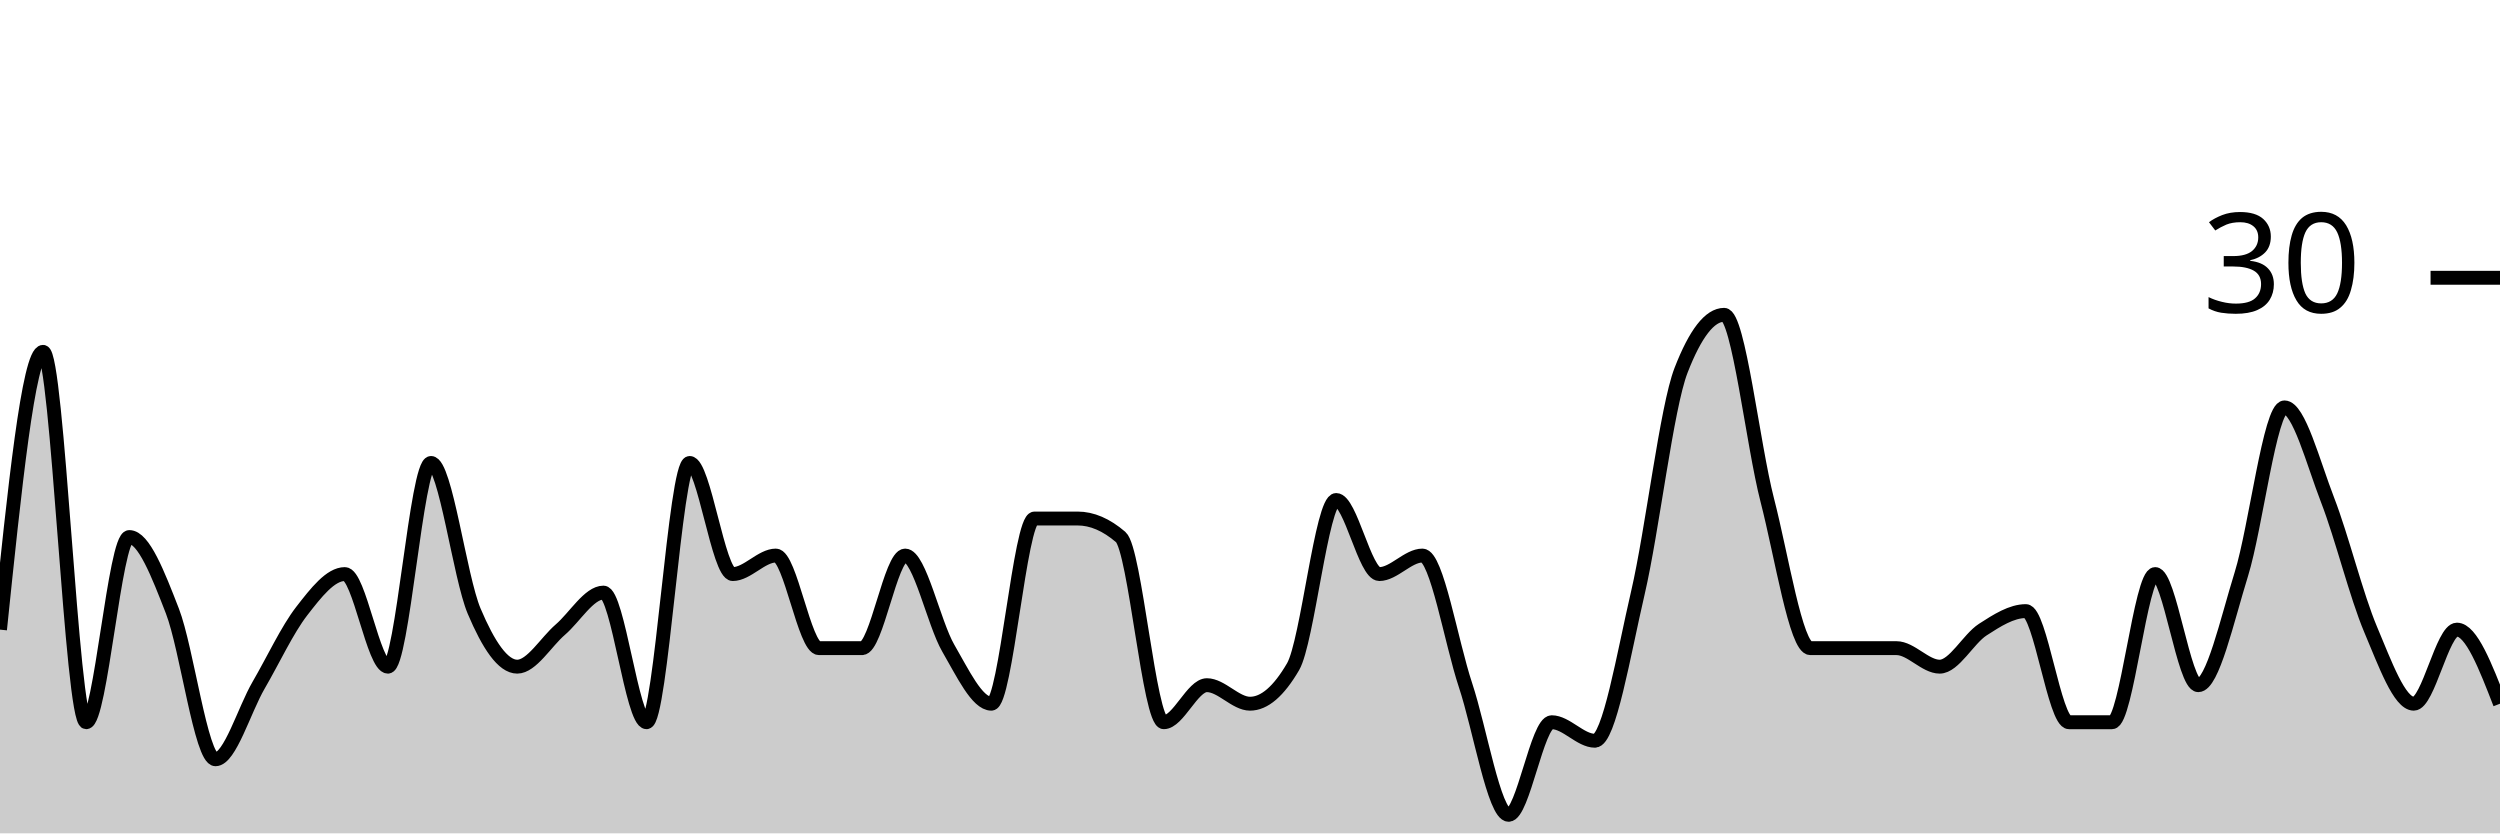
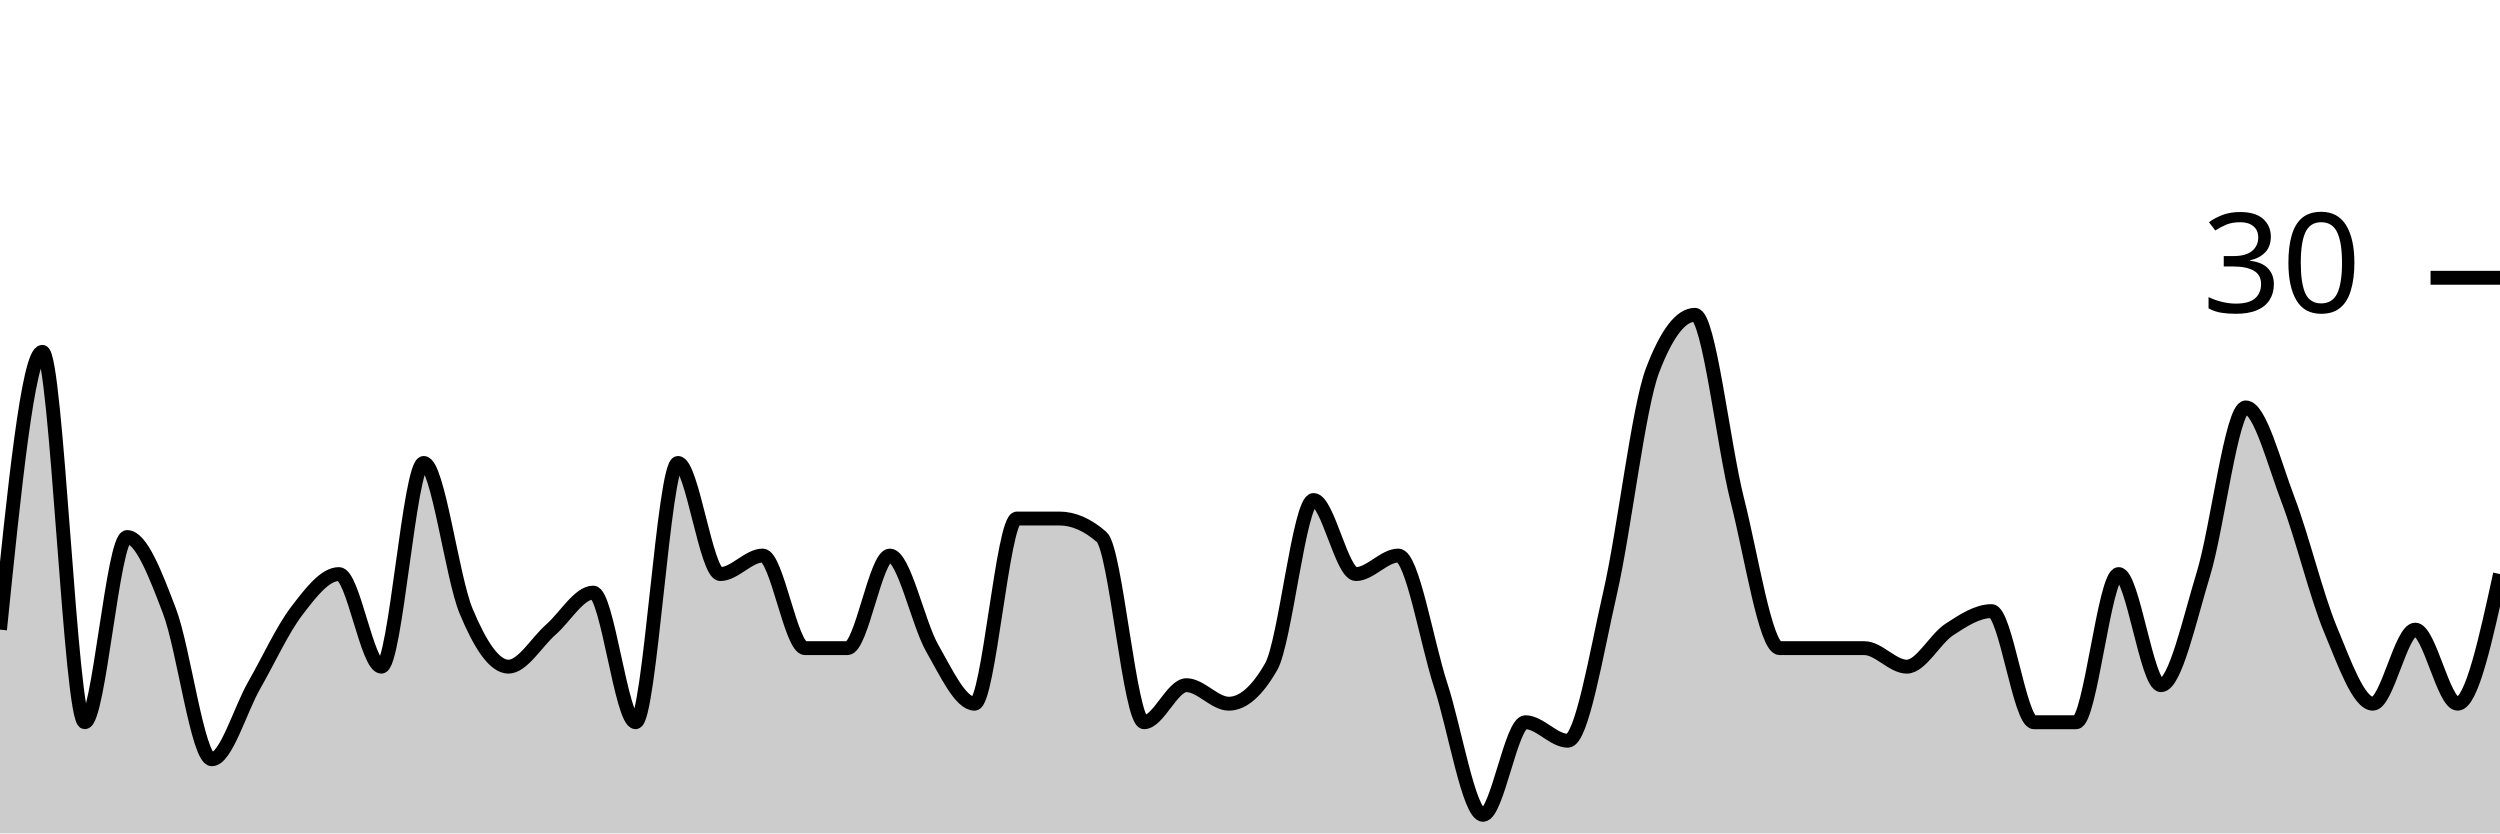
<svg xmlns="http://www.w3.org/2000/svg" viewBox="0 0 180 60">
  <g transform="translate(0,20)">
-     <path class="area" fill="rgba(0, 0, 0, 0.2)" d="M0,25.333C1.034,15.333,2.069,5.333,3.103,5.333C4.138,5.333,5.172,32,6.207,32C7.241,32,8.276,18.667,9.31,18.667C10.345,18.667,11.379,21.333,12.414,24C13.448,26.667,14.483,34.667,15.517,34.667C16.552,34.667,17.586,31.111,18.621,29.333C19.655,27.556,20.69,25.333,21.724,24C22.759,22.667,23.793,21.333,24.828,21.333C25.862,21.333,26.897,28,27.931,28C28.966,28,30,13.333,31.034,13.333C32.069,13.333,33.103,21.556,34.138,24C35.172,26.444,36.207,28,37.241,28C38.276,28,39.31,26.222,40.345,25.333C41.379,24.444,42.414,22.667,43.448,22.667C44.483,22.667,45.517,32,46.552,32C47.586,32,48.621,13.333,49.655,13.333C50.69,13.333,51.724,21.333,52.759,21.333C53.793,21.333,54.828,20,55.862,20C56.897,20,57.931,26.667,58.966,26.667C60,26.667,61.034,26.667,62.069,26.667C63.103,26.667,64.138,20,65.172,20C66.207,20,67.241,24.889,68.276,26.667C69.31,28.444,70.345,30.667,71.379,30.667C72.414,30.667,73.448,17.333,74.483,17.333C75.517,17.333,76.552,17.333,77.586,17.333C78.621,17.333,79.655,17.778,80.69,18.667C81.724,19.556,82.759,32,83.793,32C84.828,32,85.862,29.333,86.897,29.333C87.931,29.333,88.966,30.667,90,30.667C91.034,30.667,92.069,29.778,93.103,28C94.138,26.222,95.172,16,96.207,16C97.241,16,98.276,21.333,99.31,21.333C100.345,21.333,101.379,20,102.414,20C103.448,20,104.483,26.222,105.517,29.333C106.552,32.444,107.586,38.667,108.621,38.667C109.655,38.667,110.69,32,111.724,32C112.759,32,113.793,33.333,114.828,33.333C115.862,33.333,116.897,27.111,117.931,22.667C118.966,18.222,120,9.333,121.034,6.667C122.069,4,123.103,2.667,124.138,2.667C125.172,2.667,126.207,12,127.241,16C128.276,20,129.31,26.667,130.345,26.667C131.379,26.667,132.414,26.667,133.448,26.667C134.483,26.667,135.517,26.667,136.552,26.667C137.586,26.667,138.621,28,139.655,28C140.69,28,141.724,26,142.759,25.333C143.793,24.667,144.828,24,145.862,24C146.897,24,147.931,32,148.966,32C150,32,151.034,32,152.069,32C153.103,32,154.138,21.333,155.172,21.333C156.207,21.333,157.241,29.333,158.276,29.333C159.31,29.333,160.345,24.667,161.379,21.333C162.414,18,163.448,9.333,164.483,9.333C165.517,9.333,166.552,13.333,167.586,16C168.621,18.667,169.655,22.889,170.69,25.333C171.724,27.778,172.759,30.667,173.793,30.667C174.828,30.667,175.862,25.333,176.897,25.333C177.931,25.333,178.966,28,180,30.667L180,40C178.966,40,177.931,40,176.897,40C175.862,40,174.828,40,173.793,40C172.759,40,171.724,40,170.69,40C169.655,40,168.621,40,167.586,40C166.552,40,165.517,40,164.483,40C163.448,40,162.414,40,161.379,40C160.345,40,159.31,40,158.276,40C157.241,40,156.207,40,155.172,40C154.138,40,153.103,40,152.069,40C151.034,40,150,40,148.966,40C147.931,40,146.897,40,145.862,40C144.828,40,143.793,40,142.759,40C141.724,40,140.69,40,139.655,40C138.621,40,137.586,40,136.552,40C135.517,40,134.483,40,133.448,40C132.414,40,131.379,40,130.345,40C129.31,40,128.276,40,127.241,40C126.207,40,125.172,40,124.138,40C123.103,40,122.069,40,121.034,40C120,40,118.966,40,117.931,40C116.897,40,115.862,40,114.828,40C113.793,40,112.759,40,111.724,40C110.69,40,109.655,40,108.621,40C107.586,40,106.552,40,105.517,40C104.483,40,103.448,40,102.414,40C101.379,40,100.345,40,99.31,40C98.276,40,97.241,40,96.207,40C95.172,40,94.138,40,93.103,40C92.069,40,91.034,40,90,40C88.966,40,87.931,40,86.897,40C85.862,40,84.828,40,83.793,40C82.759,40,81.724,40,80.69,40C79.655,40,78.621,40,77.586,40C76.552,40,75.517,40,74.483,40C73.448,40,72.414,40,71.379,40C70.345,40,69.31,40,68.276,40C67.241,40,66.207,40,65.172,40C64.138,40,63.103,40,62.069,40C61.034,40,60,40,58.966,40C57.931,40,56.897,40,55.862,40C54.828,40,53.793,40,52.759,40C51.724,40,50.69,40,49.655,40C48.621,40,47.586,40,46.552,40C45.517,40,44.483,40,43.448,40C42.414,40,41.379,40,40.345,40C39.31,40,38.276,40,37.241,40C36.207,40,35.172,40,34.138,40C33.103,40,32.069,40,31.034,40C30,40,28.966,40,27.931,40C26.897,40,25.862,40,24.828,40C23.793,40,22.759,40,21.724,40C20.69,40,19.655,40,18.621,40C17.586,40,16.552,40,15.517,40C14.483,40,13.448,40,12.414,40C11.379,40,10.345,40,9.31,40C8.276,40,7.241,40,6.207,40C5.172,40,4.138,40,3.103,40C2.069,40,1.034,40,0,40Z" />
-     <path class="line" stroke="black" fill="none" d="M0,25.333C1.034,15.333,2.069,5.333,3.103,5.333C4.138,5.333,5.172,32,6.207,32C7.241,32,8.276,18.667,9.31,18.667C10.345,18.667,11.379,21.333,12.414,24C13.448,26.667,14.483,34.667,15.517,34.667C16.552,34.667,17.586,31.111,18.621,29.333C19.655,27.556,20.69,25.333,21.724,24C22.759,22.667,23.793,21.333,24.828,21.333C25.862,21.333,26.897,28,27.931,28C28.966,28,30,13.333,31.034,13.333C32.069,13.333,33.103,21.556,34.138,24C35.172,26.444,36.207,28,37.241,28C38.276,28,39.31,26.222,40.345,25.333C41.379,24.444,42.414,22.667,43.448,22.667C44.483,22.667,45.517,32,46.552,32C47.586,32,48.621,13.333,49.655,13.333C50.69,13.333,51.724,21.333,52.759,21.333C53.793,21.333,54.828,20,55.862,20C56.897,20,57.931,26.667,58.966,26.667C60,26.667,61.034,26.667,62.069,26.667C63.103,26.667,64.138,20,65.172,20C66.207,20,67.241,24.889,68.276,26.667C69.31,28.444,70.345,30.667,71.379,30.667C72.414,30.667,73.448,17.333,74.483,17.333C75.517,17.333,76.552,17.333,77.586,17.333C78.621,17.333,79.655,17.778,80.69,18.667C81.724,19.556,82.759,32,83.793,32C84.828,32,85.862,29.333,86.897,29.333C87.931,29.333,88.966,30.667,90,30.667C91.034,30.667,92.069,29.778,93.103,28C94.138,26.222,95.172,16,96.207,16C97.241,16,98.276,21.333,99.31,21.333C100.345,21.333,101.379,20,102.414,20C103.448,20,104.483,26.222,105.517,29.333C106.552,32.444,107.586,38.667,108.621,38.667C109.655,38.667,110.69,32,111.724,32C112.759,32,113.793,33.333,114.828,33.333C115.862,33.333,116.897,27.111,117.931,22.667C118.966,18.222,120,9.333,121.034,6.667C122.069,4,123.103,2.667,124.138,2.667C125.172,2.667,126.207,12,127.241,16C128.276,20,129.31,26.667,130.345,26.667C131.379,26.667,132.414,26.667,133.448,26.667C134.483,26.667,135.517,26.667,136.552,26.667C137.586,26.667,138.621,28,139.655,28C140.69,28,141.724,26,142.759,25.333C143.793,24.667,144.828,24,145.862,24C146.897,24,147.931,32,148.966,32C150,32,151.034,32,152.069,32C153.103,32,154.138,21.333,155.172,21.333C156.207,21.333,157.241,29.333,158.276,29.333C159.31,29.333,160.345,24.667,161.379,21.333C162.414,18,163.448,9.333,164.483,9.333C165.517,9.333,166.552,13.333,167.586,16C168.621,18.667,169.655,22.889,170.69,25.333C171.724,27.778,172.759,30.667,173.793,30.667C174.828,30.667,175.862,25.333,176.897,25.333C177.931,25.333,178.966,28,180,30.667" />
+     <path class="area" fill="rgba(0, 0, 0, 0.2)" d="M0,25.333C1.017,15.333,2.034,5.333,3.051,5.333C4.068,5.333,5.085,32,6.102,32C7.119,32,8.136,18.667,9.153,18.667C10.169,18.667,11.186,21.333,12.203,24C13.22,26.667,14.237,34.667,15.254,34.667C16.271,34.667,17.288,31.111,18.305,29.333C19.322,27.556,20.339,25.333,21.356,24C22.373,22.667,23.39,21.333,24.407,21.333C25.424,21.333,26.441,28,27.458,28C28.475,28,29.492,13.333,30.508,13.333C31.525,13.333,32.542,21.556,33.559,24C34.576,26.444,35.593,28,36.61,28C37.627,28,38.644,26.222,39.661,25.333C40.678,24.444,41.695,22.667,42.712,22.667C43.729,22.667,44.746,32,45.763,32C46.78,32,47.797,13.333,48.814,13.333C49.831,13.333,50.847,21.333,51.864,21.333C52.881,21.333,53.898,20,54.915,20C55.932,20,56.949,26.667,57.966,26.667C58.983,26.667,60,26.667,61.017,26.667C62.034,26.667,63.051,20,64.068,20C65.085,20,66.102,24.889,67.119,26.667C68.136,28.444,69.153,30.667,70.169,30.667C71.186,30.667,72.203,17.333,73.22,17.333C74.237,17.333,75.254,17.333,76.271,17.333C77.288,17.333,78.305,17.778,79.322,18.667C80.339,19.556,81.356,32,82.373,32C83.39,32,84.407,29.333,85.424,29.333C86.441,29.333,87.458,30.667,88.475,30.667C89.492,30.667,90.508,29.778,91.525,28C92.542,26.222,93.559,16,94.576,16C95.593,16,96.61,21.333,97.627,21.333C98.644,21.333,99.661,20,100.678,20C101.695,20,102.712,26.222,103.729,29.333C104.746,32.444,105.763,38.667,106.78,38.667C107.797,38.667,108.814,32,109.831,32C110.847,32,111.864,33.333,112.881,33.333C113.898,33.333,114.915,27.111,115.932,22.667C116.949,18.222,117.966,9.333,118.983,6.667C120,4,121.017,2.667,122.034,2.667C123.051,2.667,124.068,12,125.085,16C126.102,20,127.119,26.667,128.136,26.667C129.153,26.667,130.169,26.667,131.186,26.667C132.203,26.667,133.22,26.667,134.237,26.667C135.254,26.667,136.271,28,137.288,28C138.305,28,139.322,26,140.339,25.333C141.356,24.667,142.373,24,143.39,24C144.407,24,145.424,32,146.441,32C147.458,32,148.475,32,149.492,32C150.508,32,151.525,21.333,152.542,21.333C153.559,21.333,154.576,29.333,155.593,29.333C156.61,29.333,157.627,24.667,158.644,21.333C159.661,18,160.678,9.333,161.695,9.333C162.712,9.333,163.729,13.333,164.746,16C165.763,18.667,166.78,22.889,167.797,25.333C168.814,27.778,169.831,30.667,170.847,30.667C171.864,30.667,172.881,25.333,173.898,25.333C174.915,25.333,175.932,30.667,176.949,30.667C177.966,30.667,178.983,26,180,21.333L180,40C178.983,40,177.966,40,176.949,40C175.932,40,174.915,40,173.898,40C172.881,40,171.864,40,170.847,40C169.831,40,168.814,40,167.797,40C166.78,40,165.763,40,164.746,40C163.729,40,162.712,40,161.695,40C160.678,40,159.661,40,158.644,40C157.627,40,156.61,40,155.593,40C154.576,40,153.559,40,152.542,40C151.525,40,150.508,40,149.492,40C148.475,40,147.458,40,146.441,40C145.424,40,144.407,40,143.39,40C142.373,40,141.356,40,140.339,40C139.322,40,138.305,40,137.288,40C136.271,40,135.254,40,134.237,40C133.22,40,132.203,40,131.186,40C130.169,40,129.153,40,128.136,40C127.119,40,126.102,40,125.085,40C124.068,40,123.051,40,122.034,40C121.017,40,120,40,118.983,40C117.966,40,116.949,40,115.932,40C114.915,40,113.898,40,112.881,40C111.864,40,110.847,40,109.831,40C108.814,40,107.797,40,106.78,40C105.763,40,104.746,40,103.729,40C102.712,40,101.695,40,100.678,40C99.661,40,98.644,40,97.627,40C96.61,40,95.593,40,94.576,40C93.559,40,92.542,40,91.525,40C90.508,40,89.492,40,88.475,40C87.458,40,86.441,40,85.424,40C84.407,40,83.39,40,82.373,40C81.356,40,80.339,40,79.322,40C78.305,40,77.288,40,76.271,40C75.254,40,74.237,40,73.22,40C72.203,40,71.186,40,70.169,40C69.153,40,68.136,40,67.119,40C66.102,40,65.085,40,64.068,40C63.051,40,62.034,40,61.017,40C60,40,58.983,40,57.966,40C56.949,40,55.932,40,54.915,40C53.898,40,52.881,40,51.864,40C50.847,40,49.831,40,48.814,40C47.797,40,46.78,40,45.763,40C44.746,40,43.729,40,42.712,40C41.695,40,40.678,40,39.661,40C38.644,40,37.627,40,36.61,40C35.593,40,34.576,40,33.559,40C32.542,40,31.525,40,30.508,40C29.492,40,28.475,40,27.458,40C26.441,40,25.424,40,24.407,40C23.39,40,22.373,40,21.356,40C20.339,40,19.322,40,18.305,40C17.288,40,16.271,40,15.254,40C14.237,40,13.22,40,12.203,40C11.186,40,10.169,40,9.153,40C8.136,40,7.119,40,6.102,40C5.085,40,4.068,40,3.051,40C2.034,40,1.017,40,0,40Z" />
+     <path class="line" stroke="black" fill="none" d="M0,25.333C1.017,15.333,2.034,5.333,3.051,5.333C4.068,5.333,5.085,32,6.102,32C7.119,32,8.136,18.667,9.153,18.667C10.169,18.667,11.186,21.333,12.203,24C13.22,26.667,14.237,34.667,15.254,34.667C16.271,34.667,17.288,31.111,18.305,29.333C19.322,27.556,20.339,25.333,21.356,24C22.373,22.667,23.39,21.333,24.407,21.333C25.424,21.333,26.441,28,27.458,28C28.475,28,29.492,13.333,30.508,13.333C31.525,13.333,32.542,21.556,33.559,24C34.576,26.444,35.593,28,36.61,28C37.627,28,38.644,26.222,39.661,25.333C40.678,24.444,41.695,22.667,42.712,22.667C43.729,22.667,44.746,32,45.763,32C46.78,32,47.797,13.333,48.814,13.333C49.831,13.333,50.847,21.333,51.864,21.333C52.881,21.333,53.898,20,54.915,20C55.932,20,56.949,26.667,57.966,26.667C58.983,26.667,60,26.667,61.017,26.667C62.034,26.667,63.051,20,64.068,20C65.085,20,66.102,24.889,67.119,26.667C68.136,28.444,69.153,30.667,70.169,30.667C71.186,30.667,72.203,17.333,73.22,17.333C74.237,17.333,75.254,17.333,76.271,17.333C77.288,17.333,78.305,17.778,79.322,18.667C80.339,19.556,81.356,32,82.373,32C83.39,32,84.407,29.333,85.424,29.333C86.441,29.333,87.458,30.667,88.475,30.667C89.492,30.667,90.508,29.778,91.525,28C92.542,26.222,93.559,16,94.576,16C95.593,16,96.61,21.333,97.627,21.333C98.644,21.333,99.661,20,100.678,20C101.695,20,102.712,26.222,103.729,29.333C104.746,32.444,105.763,38.667,106.78,38.667C107.797,38.667,108.814,32,109.831,32C110.847,32,111.864,33.333,112.881,33.333C113.898,33.333,114.915,27.111,115.932,22.667C116.949,18.222,117.966,9.333,118.983,6.667C120,4,121.017,2.667,122.034,2.667C123.051,2.667,124.068,12,125.085,16C126.102,20,127.119,26.667,128.136,26.667C129.153,26.667,130.169,26.667,131.186,26.667C132.203,26.667,133.22,26.667,134.237,26.667C135.254,26.667,136.271,28,137.288,28C138.305,28,139.322,26,140.339,25.333C141.356,24.667,142.373,24,143.39,24C144.407,24,145.424,32,146.441,32C147.458,32,148.475,32,149.492,32C150.508,32,151.525,21.333,152.542,21.333C153.559,21.333,154.576,29.333,155.593,29.333C156.61,29.333,157.627,24.667,158.644,21.333C159.661,18,160.678,9.333,161.695,9.333C162.712,9.333,163.729,13.333,164.746,16C165.763,18.667,166.78,22.889,167.797,25.333C168.814,27.778,169.831,30.667,170.847,30.667C171.864,30.667,172.881,25.333,173.898,25.333C174.915,25.333,175.932,30.667,176.949,30.667C177.966,30.667,178.983,26,180,21.333" />
    <path class="axis-ceiling" stroke-width="1" stroke="black" fill="none" d="M175,0L180,0" />
    <text class="axis-ceiling-label" font-family="sans-serif" text-anchor="end" font-size="10px" x="170" y="2.5">30</text>
  </g>
</svg>
